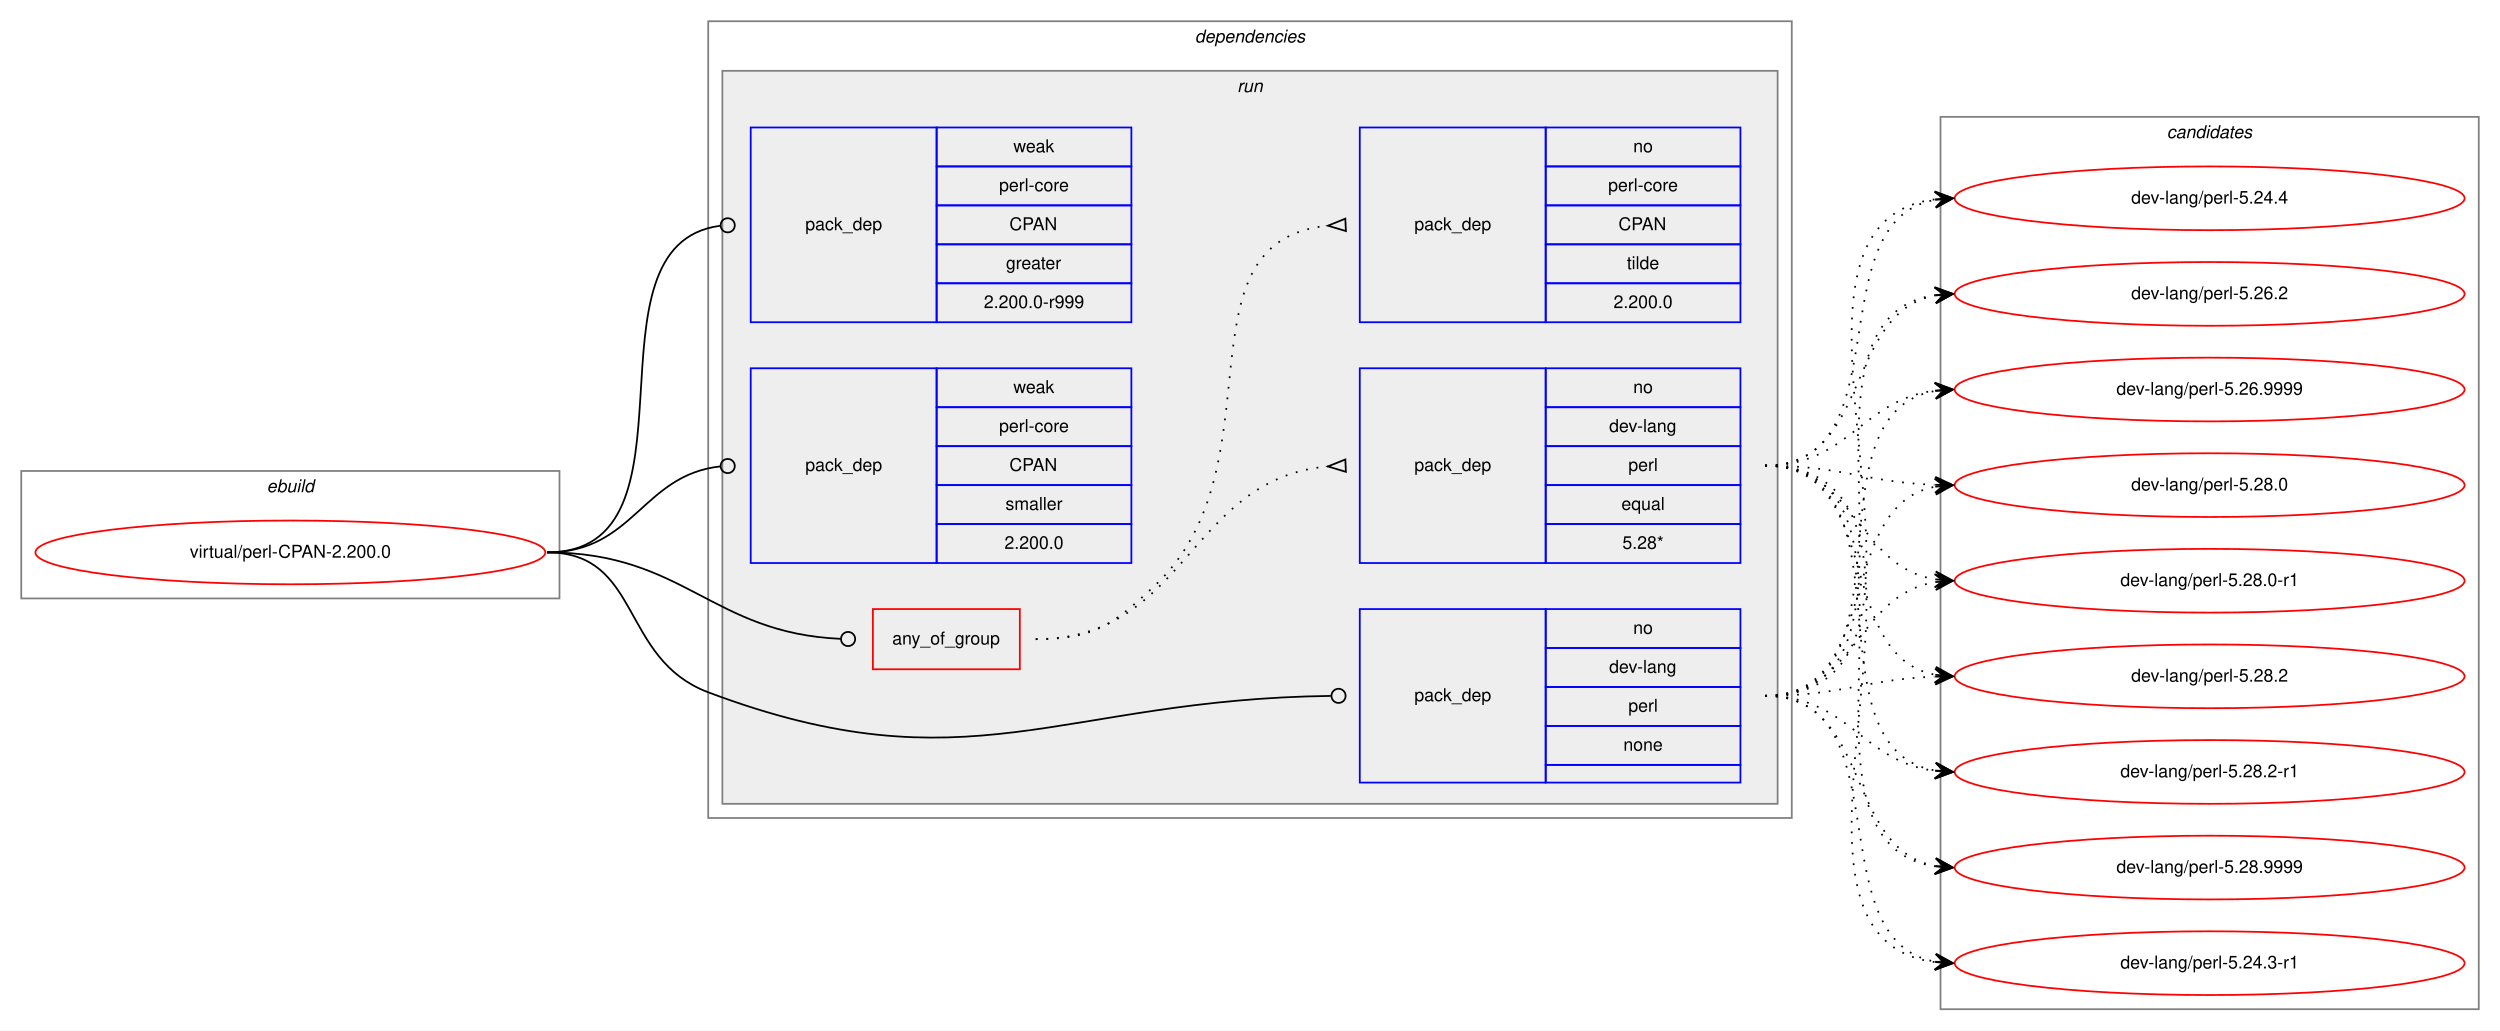
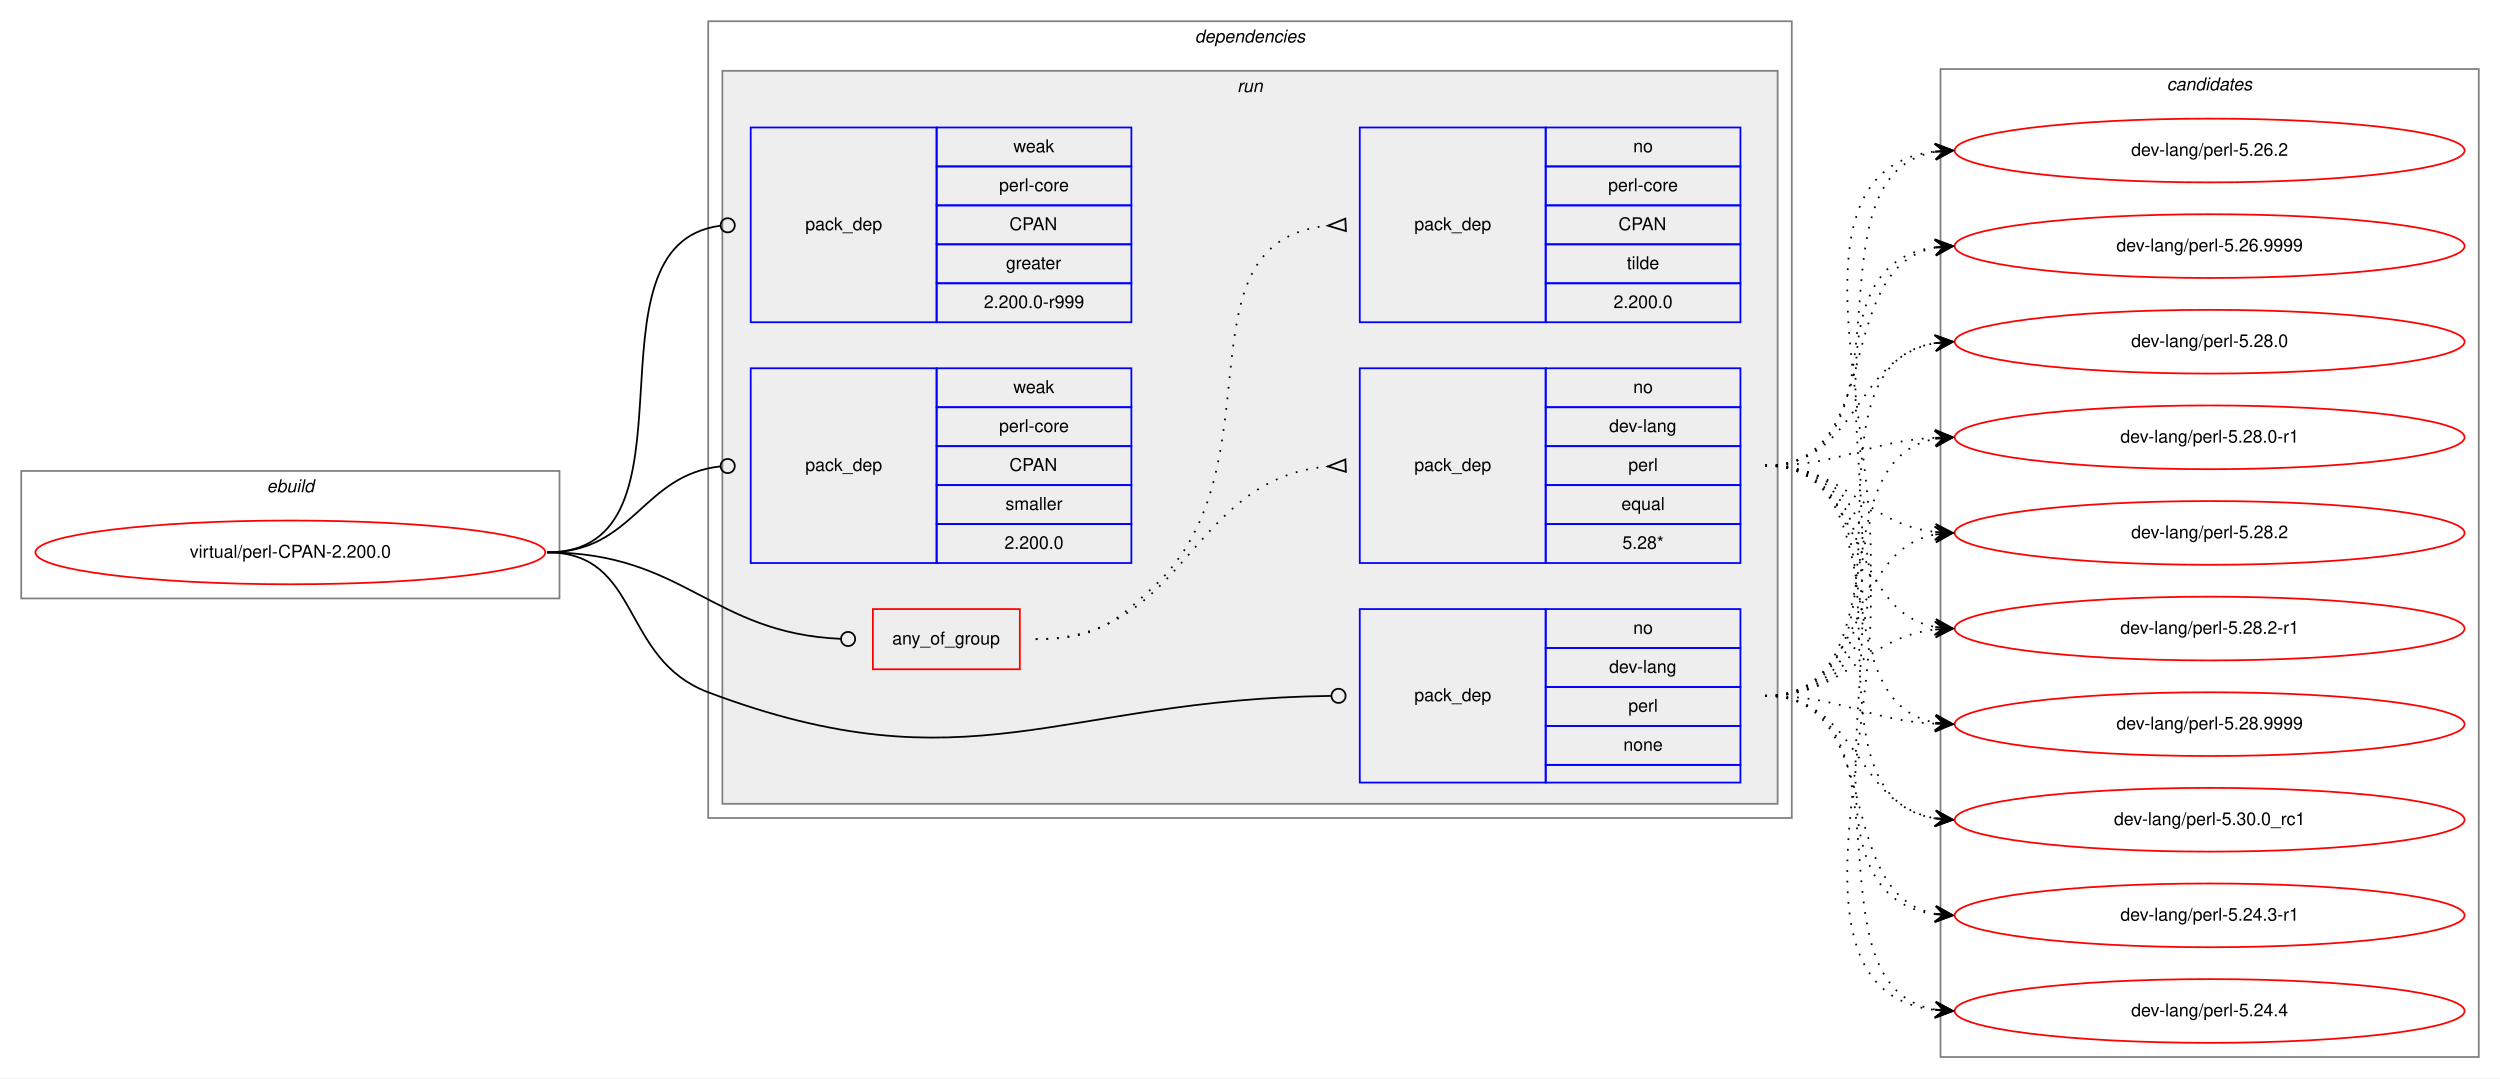
- <svg xmlns="http://www.w3.org/2000/svg" xmlns:xlink="http://www.w3.org/1999/xlink" width="1412pt" height="582pt" viewBox="0.00 0.00 1412.00 582.00">
-   <g id="graph0" class="graph" transform="scale(1 1) rotate(0) translate(4 578)">
-     <polygon fill="white" stroke="transparent" points="-4,4 -4,-578 1408,-578 1408,4 -4,4" />
+ <svg xmlns="http://www.w3.org/2000/svg" xmlns:xlink="http://www.w3.org/1999/xlink" width="1412pt" height="609pt" viewBox="0.00 0.00 1412.00 609.00">
+   <g id="graph0" class="graph" transform="scale(1 1) rotate(0) translate(4 605)">
+     <polygon fill="white" stroke="transparent" points="-4,4 -4,-605 1408,-605 1408,4 -4,4" />
    <g id="clust1" class="cluster">
-       <polygon fill="none" stroke="gray" points="8,-240 8,-312 312,-312 312,-240 8,-240" />
-       <text text-anchor="start" x="146.66" y="-300" font-family="Helvetica,sans-Serif" font-style="italic" font-size="10.00">ebuild</text>
+       <polygon fill="none" stroke="gray" points="8,-267 8,-339 312,-339 312,-267 8,-267" />
+       <text text-anchor="start" x="146.66" y="-327" font-family="Helvetica,sans-Serif" font-style="italic" font-size="10.00">ebuild</text>
    </g>
    <g id="clust2" class="cluster">
-       <polygon fill="none" stroke="gray" points="396,-116 396,-566 1008,-566 1008,-116 396,-116" />
-       <text text-anchor="start" x="670.88" y="-554" font-family="Helvetica,sans-Serif" font-style="italic" font-size="10.00">dependencies</text>
+       <polygon fill="none" stroke="gray" points="396,-143 396,-593 1008,-593 1008,-143 396,-143" />
+       <text text-anchor="start" x="670.88" y="-581" font-family="Helvetica,sans-Serif" font-style="italic" font-size="10.00">dependencies</text>
    </g>
    <g id="clust5" class="cluster">
-       <polygon fill="#eeeeee" stroke="gray" points="404,-124 404,-538 1000,-538 1000,-124 404,-124" />
-       <text text-anchor="start" x="694.78" y="-526" font-family="Helvetica,sans-Serif" font-style="italic" font-size="10.00">run</text>
+       <polygon fill="#eeeeee" stroke="gray" points="404,-151 404,-565 1000,-565 1000,-151 404,-151" />
+       <text text-anchor="start" x="694.78" y="-553" font-family="Helvetica,sans-Serif" font-style="italic" font-size="10.00">run</text>
    </g>
    <g id="clust12" class="cluster">
-       <polygon fill="none" stroke="gray" points="1092,-8 1092,-512 1396,-512 1396,-8 1092,-8" />
-       <text text-anchor="start" x="1219.82" y="-500" font-family="Helvetica,sans-Serif" font-style="italic" font-size="10.00">candidates</text>
+       <polygon fill="none" stroke="gray" points="1092,-8 1092,-566 1396,-566 1396,-8 1092,-8" />
+       <text text-anchor="start" x="1219.82" y="-554" font-family="Helvetica,sans-Serif" font-style="italic" font-size="10.00">candidates</text>
    </g>
    <g id="node1" class="node">
      <g id="a_node1">
        <a xlink:href="../virtual/perl-CPAN-2.200.0.svg" xlink:title="virtual/perl-CPAN-2.200.0">
-           <ellipse fill="none" stroke="red" cx="160" cy="-266" rx="144" ry="18" />
-           <text text-anchor="middle" x="160" y="-263" font-family="Helvetica,sans-Serif" font-size="10.00">virtual/perl-CPAN-2.200.0</text>
+           <ellipse fill="none" stroke="red" cx="160" cy="-293" rx="144" ry="18" />
+           <text text-anchor="middle" x="160" y="-290" font-family="Helvetica,sans-Serif" font-size="10.00">virtual/perl-CPAN-2.200.0</text>
        </a>
      </g>
    </g>
    <g id="node2" class="node">
-       <polygon fill="none" stroke="red" points="489,-200 489,-234 572,-234 572,-200 489,-200" />
-       <text text-anchor="start" x="499.93" y="-214" font-family="Helvetica,sans-Serif" font-size="10.00">any_of_group</text>
+       <polygon fill="none" stroke="red" points="489,-227 489,-261 572,-261 572,-227 489,-227" />
+       <text text-anchor="start" x="499.93" y="-241" font-family="Helvetica,sans-Serif" font-size="10.00">any_of_group</text>
    </g>
    <g id="edge3" class="edge">
-       <path fill="none" stroke="black" d="M305,-266C382.52,-266 397.64,-220.38 470.77,-217.18" />
-       <ellipse fill="none" stroke="black" cx="475" cy="-217.09" rx="4" ry="4" />
+       <path fill="none" stroke="black" d="M305,-293C382.52,-293 397.64,-247.38 470.77,-244.18" />
+       <ellipse fill="none" stroke="black" cx="475" cy="-244.09" rx="4" ry="4" />
    </g>
    <g id="node5" class="node">
-       <polygon fill="none" stroke="blue" points="764,-136 764,-234 869,-234 869,-136 764,-136" />
-       <text text-anchor="start" x="794.82" y="-182" font-family="Helvetica,sans-Serif" font-size="10.00">pack_dep</text>
-       <polygon fill="none" stroke="blue" points="869,-212 869,-234 979,-234 979,-212 869,-212" />
-       <text text-anchor="start" x="918.44" y="-220" font-family="Helvetica,sans-Serif" font-size="10.00">no</text>
-       <polygon fill="none" stroke="blue" points="869,-190 869,-212 979,-212 979,-190 869,-190" />
-       <text text-anchor="start" x="904.83" y="-198" font-family="Helvetica,sans-Serif" font-size="10.00">dev-lang</text>
-       <polygon fill="none" stroke="blue" points="869,-168 869,-190 979,-190 979,-168 869,-168" />
-       <text text-anchor="start" x="915.67" y="-176" font-family="Helvetica,sans-Serif" font-size="10.00">perl</text>
-       <polygon fill="none" stroke="blue" points="869,-146 869,-168 979,-168 979,-146 869,-146" />
-       <text text-anchor="start" x="912.88" y="-154" font-family="Helvetica,sans-Serif" font-size="10.00">none</text>
-       <polygon fill="none" stroke="blue" points="869,-136 869,-146 979,-146 979,-136 869,-136" />
+       <polygon fill="none" stroke="blue" points="764,-163 764,-261 869,-261 869,-163 764,-163" />
+       <text text-anchor="start" x="794.82" y="-209" font-family="Helvetica,sans-Serif" font-size="10.00">pack_dep</text>
+       <polygon fill="none" stroke="blue" points="869,-239 869,-261 979,-261 979,-239 869,-239" />
+       <text text-anchor="start" x="918.44" y="-247" font-family="Helvetica,sans-Serif" font-size="10.00">no</text>
+       <polygon fill="none" stroke="blue" points="869,-217 869,-239 979,-239 979,-217 869,-217" />
+       <text text-anchor="start" x="904.83" y="-225" font-family="Helvetica,sans-Serif" font-size="10.00">dev-lang</text>
+       <polygon fill="none" stroke="blue" points="869,-195 869,-217 979,-217 979,-195 869,-195" />
+       <text text-anchor="start" x="915.67" y="-203" font-family="Helvetica,sans-Serif" font-size="10.00">perl</text>
+       <polygon fill="none" stroke="blue" points="869,-173 869,-195 979,-195 979,-173 869,-173" />
+       <text text-anchor="start" x="912.88" y="-181" font-family="Helvetica,sans-Serif" font-size="10.00">none</text>
+       <polygon fill="none" stroke="blue" points="869,-163 869,-173 979,-173 979,-163 869,-163" />
    </g>
    <g id="edge4" class="edge">
-       <path fill="none" stroke="black" d="M305,-266C358.56,-266 345.88,-205.88 396,-187 543.1,-131.59 594.2,-183.12 747.66,-184.95" />
-       <ellipse fill="none" stroke="black" cx="752" cy="-184.98" rx="4" ry="4" />
+       <path fill="none" stroke="black" d="M305,-293C358.56,-293 345.88,-232.88 396,-214 543.1,-158.59 594.2,-210.12 747.66,-211.95" />
+       <ellipse fill="none" stroke="black" cx="752" cy="-211.98" rx="4" ry="4" />
    </g>
    <g id="node6" class="node">
-       <polygon fill="none" stroke="blue" points="420,-396 420,-506 525,-506 525,-396 420,-396" />
-       <text text-anchor="start" x="450.82" y="-448" font-family="Helvetica,sans-Serif" font-size="10.00">pack_dep</text>
-       <polygon fill="none" stroke="blue" points="525,-484 525,-506 635,-506 635,-484 525,-484" />
-       <text text-anchor="start" x="568.33" y="-492" font-family="Helvetica,sans-Serif" font-size="10.00">weak</text>
-       <polygon fill="none" stroke="blue" points="525,-462 525,-484 635,-484 635,-462 525,-462" />
-       <text text-anchor="start" x="560.28" y="-470" font-family="Helvetica,sans-Serif" font-size="10.00">perl-core</text>
-       <polygon fill="none" stroke="blue" points="525,-440 525,-462 635,-462 635,-440 525,-440" />
-       <text text-anchor="start" x="566.11" y="-448" font-family="Helvetica,sans-Serif" font-size="10.00">CPAN</text>
-       <polygon fill="none" stroke="blue" points="525,-418 525,-440 635,-440 635,-418 525,-418" />
-       <text text-anchor="start" x="564.16" y="-426" font-family="Helvetica,sans-Serif" font-size="10.00">greater</text>
-       <polygon fill="none" stroke="blue" points="525,-396 525,-418 635,-418 635,-396 525,-396" />
-       <text text-anchor="start" x="551.66" y="-404" font-family="Helvetica,sans-Serif" font-size="10.00">2.200.0-r999</text>
+       <polygon fill="none" stroke="blue" points="420,-423 420,-533 525,-533 525,-423 420,-423" />
+       <text text-anchor="start" x="450.82" y="-475" font-family="Helvetica,sans-Serif" font-size="10.00">pack_dep</text>
+       <polygon fill="none" stroke="blue" points="525,-511 525,-533 635,-533 635,-511 525,-511" />
+       <text text-anchor="start" x="568.33" y="-519" font-family="Helvetica,sans-Serif" font-size="10.00">weak</text>
+       <polygon fill="none" stroke="blue" points="525,-489 525,-511 635,-511 635,-489 525,-489" />
+       <text text-anchor="start" x="560.28" y="-497" font-family="Helvetica,sans-Serif" font-size="10.00">perl-core</text>
+       <polygon fill="none" stroke="blue" points="525,-467 525,-489 635,-489 635,-467 525,-467" />
+       <text text-anchor="start" x="566.11" y="-475" font-family="Helvetica,sans-Serif" font-size="10.00">CPAN</text>
+       <polygon fill="none" stroke="blue" points="525,-445 525,-467 635,-467 635,-445 525,-445" />
+       <text text-anchor="start" x="564.16" y="-453" font-family="Helvetica,sans-Serif" font-size="10.00">greater</text>
+       <polygon fill="none" stroke="blue" points="525,-423 525,-445 635,-445 635,-423 525,-423" />
+       <text text-anchor="start" x="551.66" y="-431" font-family="Helvetica,sans-Serif" font-size="10.00">2.200.0-r999</text>
    </g>
    <g id="edge5" class="edge">
-       <path fill="none" stroke="black" d="M305,-266C396.8,-266 321.28,-439.62 402.63,-450.47" />
-       <ellipse fill="none" stroke="black" cx="407.01" cy="-450.75" rx="4" ry="4" />
+       <path fill="none" stroke="black" d="M305,-293C396.8,-293 321.28,-466.62 402.63,-477.47" />
+       <ellipse fill="none" stroke="black" cx="407.01" cy="-477.75" rx="4" ry="4" />
    </g>
    <g id="node7" class="node">
-       <polygon fill="none" stroke="blue" points="420,-260 420,-370 525,-370 525,-260 420,-260" />
-       <text text-anchor="start" x="450.82" y="-312" font-family="Helvetica,sans-Serif" font-size="10.00">pack_dep</text>
-       <polygon fill="none" stroke="blue" points="525,-348 525,-370 635,-370 635,-348 525,-348" />
-       <text text-anchor="start" x="568.33" y="-356" font-family="Helvetica,sans-Serif" font-size="10.00">weak</text>
-       <polygon fill="none" stroke="blue" points="525,-326 525,-348 635,-348 635,-326 525,-326" />
-       <text text-anchor="start" x="560.28" y="-334" font-family="Helvetica,sans-Serif" font-size="10.00">perl-core</text>
-       <polygon fill="none" stroke="blue" points="525,-304 525,-326 635,-326 635,-304 525,-304" />
-       <text text-anchor="start" x="566.11" y="-312" font-family="Helvetica,sans-Serif" font-size="10.00">CPAN</text>
-       <polygon fill="none" stroke="blue" points="525,-282 525,-304 635,-304 635,-282 525,-282" />
-       <text text-anchor="start" x="563.89" y="-290" font-family="Helvetica,sans-Serif" font-size="10.00">smaller</text>
-       <polygon fill="none" stroke="blue" points="525,-260 525,-282 635,-282 635,-260 525,-260" />
-       <text text-anchor="start" x="563.32" y="-268" font-family="Helvetica,sans-Serif" font-size="10.00">2.200.0</text>
+       <polygon fill="none" stroke="blue" points="420,-287 420,-397 525,-397 525,-287 420,-287" />
+       <text text-anchor="start" x="450.82" y="-339" font-family="Helvetica,sans-Serif" font-size="10.00">pack_dep</text>
+       <polygon fill="none" stroke="blue" points="525,-375 525,-397 635,-397 635,-375 525,-375" />
+       <text text-anchor="start" x="568.33" y="-383" font-family="Helvetica,sans-Serif" font-size="10.00">weak</text>
+       <polygon fill="none" stroke="blue" points="525,-353 525,-375 635,-375 635,-353 525,-353" />
+       <text text-anchor="start" x="560.28" y="-361" font-family="Helvetica,sans-Serif" font-size="10.00">perl-core</text>
+       <polygon fill="none" stroke="blue" points="525,-331 525,-353 635,-353 635,-331 525,-331" />
+       <text text-anchor="start" x="566.11" y="-339" font-family="Helvetica,sans-Serif" font-size="10.00">CPAN</text>
+       <polygon fill="none" stroke="blue" points="525,-309 525,-331 635,-331 635,-309 525,-309" />
+       <text text-anchor="start" x="563.89" y="-317" font-family="Helvetica,sans-Serif" font-size="10.00">smaller</text>
+       <polygon fill="none" stroke="blue" points="525,-287 525,-309 635,-309 635,-287 525,-287" />
+       <text text-anchor="start" x="563.32" y="-295" font-family="Helvetica,sans-Serif" font-size="10.00">2.200.0</text>
    </g>
    <g id="edge6" class="edge">
-       <path fill="none" stroke="black" d="M305,-266C354.06,-266 358.71,-309.79 402.91,-314.58" />
-       <ellipse fill="none" stroke="black" cx="407.01" cy="-314.79" rx="4" ry="4" />
+       <path fill="none" stroke="black" d="M305,-293C354.06,-293 358.71,-336.79 402.91,-341.58" />
+       <ellipse fill="none" stroke="black" cx="407.01" cy="-341.79" rx="4" ry="4" />
    </g>
    <g id="node3" class="node">
-       <polygon fill="none" stroke="blue" points="764,-260 764,-370 869,-370 869,-260 764,-260" />
-       <text text-anchor="start" x="794.82" y="-312" font-family="Helvetica,sans-Serif" font-size="10.00">pack_dep</text>
-       <polygon fill="none" stroke="blue" points="869,-348 869,-370 979,-370 979,-348 869,-348" />
-       <text text-anchor="start" x="918.44" y="-356" font-family="Helvetica,sans-Serif" font-size="10.00">no</text>
-       <polygon fill="none" stroke="blue" points="869,-326 869,-348 979,-348 979,-326 869,-326" />
-       <text text-anchor="start" x="904.83" y="-334" font-family="Helvetica,sans-Serif" font-size="10.00">dev-lang</text>
-       <polygon fill="none" stroke="blue" points="869,-304 869,-326 979,-326 979,-304 869,-304" />
-       <text text-anchor="start" x="915.67" y="-312" font-family="Helvetica,sans-Serif" font-size="10.00">perl</text>
-       <polygon fill="none" stroke="blue" points="869,-282 869,-304 979,-304 979,-282 869,-282" />
-       <text text-anchor="start" x="911.77" y="-290" font-family="Helvetica,sans-Serif" font-size="10.00">equal</text>
-       <polygon fill="none" stroke="blue" points="869,-260 869,-282 979,-282 979,-260 869,-260" />
-       <text text-anchor="start" x="912.33" y="-268" font-family="Helvetica,sans-Serif" font-size="10.00">5.28*</text>
+       <polygon fill="none" stroke="blue" points="764,-287 764,-397 869,-397 869,-287 764,-287" />
+       <text text-anchor="start" x="794.82" y="-339" font-family="Helvetica,sans-Serif" font-size="10.00">pack_dep</text>
+       <polygon fill="none" stroke="blue" points="869,-375 869,-397 979,-397 979,-375 869,-375" />
+       <text text-anchor="start" x="918.44" y="-383" font-family="Helvetica,sans-Serif" font-size="10.00">no</text>
+       <polygon fill="none" stroke="blue" points="869,-353 869,-375 979,-375 979,-353 869,-353" />
+       <text text-anchor="start" x="904.83" y="-361" font-family="Helvetica,sans-Serif" font-size="10.00">dev-lang</text>
+       <polygon fill="none" stroke="blue" points="869,-331 869,-353 979,-353 979,-331 869,-331" />
+       <text text-anchor="start" x="915.67" y="-339" font-family="Helvetica,sans-Serif" font-size="10.00">perl</text>
+       <polygon fill="none" stroke="blue" points="869,-309 869,-331 979,-331 979,-309 869,-309" />
+       <text text-anchor="start" x="911.77" y="-317" font-family="Helvetica,sans-Serif" font-size="10.00">equal</text>
+       <polygon fill="none" stroke="blue" points="869,-287 869,-309 979,-309 979,-287 869,-287" />
+       <text text-anchor="start" x="912.33" y="-295" font-family="Helvetica,sans-Serif" font-size="10.00">5.28*</text>
    </g>
    <g id="edge1" class="edge">
-       <path fill="none" stroke="black" stroke-dasharray="1,5" d="M581,-217C666.66,-217 666.97,-307.49 745.97,-314.56" />
-       <polygon fill="none" stroke="black" points="755.85,-318.5 746.01,-314.56 756.15,-311.5 755.85,-318.5" />
+       <path fill="none" stroke="black" stroke-dasharray="1,5" d="M581,-244C666.66,-244 666.97,-334.49 745.97,-341.56" />
+       <polygon fill="none" stroke="black" points="755.85,-345.5 746.01,-341.56 756.15,-338.5 755.85,-345.5" />
    </g>
    <g id="node4" class="node">
-       <polygon fill="none" stroke="blue" points="764,-396 764,-506 869,-506 869,-396 764,-396" />
-       <text text-anchor="start" x="794.82" y="-448" font-family="Helvetica,sans-Serif" font-size="10.00">pack_dep</text>
-       <polygon fill="none" stroke="blue" points="869,-484 869,-506 979,-506 979,-484 869,-484" />
-       <text text-anchor="start" x="918.44" y="-492" font-family="Helvetica,sans-Serif" font-size="10.00">no</text>
-       <polygon fill="none" stroke="blue" points="869,-462 869,-484 979,-484 979,-462 869,-462" />
-       <text text-anchor="start" x="904.28" y="-470" font-family="Helvetica,sans-Serif" font-size="10.00">perl-core</text>
-       <polygon fill="none" stroke="blue" points="869,-440 869,-462 979,-462 979,-440 869,-440" />
-       <text text-anchor="start" x="910.11" y="-448" font-family="Helvetica,sans-Serif" font-size="10.00">CPAN</text>
-       <polygon fill="none" stroke="blue" points="869,-418 869,-440 979,-440 979,-418 869,-418" />
-       <text text-anchor="start" x="914.83" y="-426" font-family="Helvetica,sans-Serif" font-size="10.00">tilde</text>
-       <polygon fill="none" stroke="blue" points="869,-396 869,-418 979,-418 979,-396 869,-396" />
-       <text text-anchor="start" x="907.32" y="-404" font-family="Helvetica,sans-Serif" font-size="10.00">2.200.0</text>
+       <polygon fill="none" stroke="blue" points="764,-423 764,-533 869,-533 869,-423 764,-423" />
+       <text text-anchor="start" x="794.82" y="-475" font-family="Helvetica,sans-Serif" font-size="10.00">pack_dep</text>
+       <polygon fill="none" stroke="blue" points="869,-511 869,-533 979,-533 979,-511 869,-511" />
+       <text text-anchor="start" x="918.44" y="-519" font-family="Helvetica,sans-Serif" font-size="10.00">no</text>
+       <polygon fill="none" stroke="blue" points="869,-489 869,-511 979,-511 979,-489 869,-489" />
+       <text text-anchor="start" x="904.28" y="-497" font-family="Helvetica,sans-Serif" font-size="10.00">perl-core</text>
+       <polygon fill="none" stroke="blue" points="869,-467 869,-489 979,-489 979,-467 869,-467" />
+       <text text-anchor="start" x="910.11" y="-475" font-family="Helvetica,sans-Serif" font-size="10.00">CPAN</text>
+       <polygon fill="none" stroke="blue" points="869,-445 869,-467 979,-467 979,-445 869,-445" />
+       <text text-anchor="start" x="914.83" y="-453" font-family="Helvetica,sans-Serif" font-size="10.00">tilde</text>
+       <polygon fill="none" stroke="blue" points="869,-423 869,-445 979,-445 979,-423 869,-423" />
+       <text text-anchor="start" x="907.32" y="-431" font-family="Helvetica,sans-Serif" font-size="10.00">2.200.0</text>
    </g>
    <g id="edge2" class="edge">
-       <path fill="none" stroke="black" stroke-dasharray="1,5" d="M581,-217C613.63,-217 624.18,-224.7 648,-247 720.26,-314.65 658.12,-441.66 745.8,-450.51" />
-       <polygon fill="none" stroke="black" points="755.83,-454.5 746.01,-450.52 756.17,-447.5 755.83,-454.5" />
+       <path fill="none" stroke="black" stroke-dasharray="1,5" d="M581,-244C613.63,-244 624.18,-251.7 648,-274 720.26,-341.65 658.12,-468.66 745.8,-477.51" />
+       <polygon fill="none" stroke="black" points="755.83,-481.5 746.01,-477.52 756.17,-474.5 755.83,-481.5" />
    </g>
    <g id="node8" class="node">
      <g id="a_node8">
        <a xlink:href="../dev-lang/perl-5.24.3-r1.svg" xlink:title="dev-lang/perl-5.24.3-r1">
-           <ellipse fill="none" stroke="red" cx="1244" cy="-34" rx="144" ry="18" />
-           <text text-anchor="middle" x="1244" y="-31" font-family="Helvetica,sans-Serif" font-size="10.00">dev-lang/perl-5.24.3-r1</text>
+           <ellipse fill="none" stroke="red" cx="1244" cy="-88" rx="144" ry="18" />
+           <text text-anchor="middle" x="1244" y="-85" font-family="Helvetica,sans-Serif" font-size="10.00">dev-lang/perl-5.24.3-r1</text>
        </a>
      </g>
    </g>
    <g id="edge7" class="edge">
-       <path fill="none" stroke="black" stroke-dasharray="1,5" d="M993,-315C1122.83,-315 974.1,-49.16 1088.7,-34.62" />
-       <polygon fill="black" stroke="black" points="1099,-34 1089.29,-39.09 1094.01,-34.3 1089.02,-34.6 1089.02,-34.6 1089.02,-34.6 1094.01,-34.3 1088.75,-30.11 1099,-34 1099,-34" />
+       <path fill="none" stroke="black" stroke-dasharray="1,5" d="M993,-342C1111.74,-342 984.58,-102.66 1088.91,-88.64" />
+       <polygon fill="black" stroke="black" points="1099,-88 1089.31,-93.13 1094.01,-88.32 1089.02,-88.63 1089.02,-88.63 1089.02,-88.63 1094.01,-88.32 1088.73,-84.14 1099,-88 1099,-88" />
    </g>
    <g id="node9" class="node">
      <g id="a_node9">
        <a xlink:href="../dev-lang/perl-5.24.4.svg" xlink:title="dev-lang/perl-5.24.4">
-           <ellipse fill="none" stroke="red" cx="1244" cy="-466" rx="144" ry="18" />
-           <text text-anchor="middle" x="1244" y="-463" font-family="Helvetica,sans-Serif" font-size="10.00">dev-lang/perl-5.24.4</text>
+           <ellipse fill="none" stroke="red" cx="1244" cy="-34" rx="144" ry="18" />
+           <text text-anchor="middle" x="1244" y="-31" font-family="Helvetica,sans-Serif" font-size="10.00">dev-lang/perl-5.24.4</text>
        </a>
      </g>
    </g>
    <g id="edge8" class="edge">
-       <path fill="none" stroke="black" stroke-dasharray="1,5" d="M993,-315C1071.31,-315 1021.93,-452.74 1088.77,-465.11" />
-       <polygon fill="black" stroke="black" points="1099,-466 1088.65,-469.62 1094.02,-465.57 1089.04,-465.14 1089.04,-465.14 1089.04,-465.14 1094.02,-465.57 1089.43,-460.65 1099,-466 1099,-466" />
+       <path fill="none" stroke="black" stroke-dasharray="1,5" d="M993,-342C1134.23,-342 963,-48.86 1088.97,-34.54" />
+       <polygon fill="black" stroke="black" points="1099,-34 1089.26,-39.03 1094.01,-34.27 1089.01,-34.54 1089.01,-34.54 1089.01,-34.54 1094.01,-34.27 1088.77,-30.05 1099,-34 1099,-34" />
    </g>
    <g id="node10" class="node">
      <g id="a_node10">
        <a xlink:href="../dev-lang/perl-5.26.2.svg" xlink:title="dev-lang/perl-5.26.2">
-           <ellipse fill="none" stroke="red" cx="1244" cy="-412" rx="144" ry="18" />
-           <text text-anchor="middle" x="1244" y="-409" font-family="Helvetica,sans-Serif" font-size="10.00">dev-lang/perl-5.26.2</text>
+           <ellipse fill="none" stroke="red" cx="1244" cy="-520" rx="144" ry="18" />
+           <text text-anchor="middle" x="1244" y="-517" font-family="Helvetica,sans-Serif" font-size="10.00">dev-lang/perl-5.26.2</text>
        </a>
      </g>
    </g>
    <g id="edge9" class="edge">
-       <path fill="none" stroke="black" stroke-dasharray="1,5" d="M993,-315C1053.24,-315 1037.33,-401.32 1088.94,-411.1" />
-       <polygon fill="black" stroke="black" points="1099,-412 1088.64,-415.59 1094.02,-411.56 1089.04,-411.11 1089.04,-411.11 1089.04,-411.11 1094.02,-411.56 1089.44,-406.63 1099,-412 1099,-412" />
+       <path fill="none" stroke="black" stroke-dasharray="1,5" d="M993,-342C1081.48,-342 1012.77,-506.37 1088.97,-519.21" />
+       <polygon fill="black" stroke="black" points="1099,-520 1088.68,-523.7 1094.02,-519.61 1089.03,-519.21 1089.03,-519.21 1089.03,-519.21 1094.02,-519.61 1089.39,-514.73 1099,-520 1099,-520" />
    </g>
    <g id="node11" class="node">
      <g id="a_node11">
        <a xlink:href="../dev-lang/perl-5.26.9999.svg" xlink:title="dev-lang/perl-5.26.9999">
-           <ellipse fill="none" stroke="red" cx="1244" cy="-358" rx="144" ry="18" />
-           <text text-anchor="middle" x="1244" y="-355" font-family="Helvetica,sans-Serif" font-size="10.00">dev-lang/perl-5.26.9999</text>
+           <ellipse fill="none" stroke="red" cx="1244" cy="-466" rx="144" ry="18" />
+           <text text-anchor="middle" x="1244" y="-463" font-family="Helvetica,sans-Serif" font-size="10.00">dev-lang/perl-5.26.9999</text>
        </a>
      </g>
    </g>
    <g id="edge10" class="edge">
-       <path fill="none" stroke="black" stroke-dasharray="1,5" d="M993,-315C1040.27,-315 1047.32,-352.17 1088.93,-357.39" />
-       <polygon fill="black" stroke="black" points="1099,-358 1088.75,-361.89 1094.01,-357.7 1089.02,-357.4 1089.02,-357.4 1089.02,-357.4 1094.01,-357.7 1089.29,-352.91 1099,-358 1099,-358" />
+       <path fill="none" stroke="black" stroke-dasharray="1,5" d="M993,-342C1061.82,-342 1030.17,-453.73 1088.79,-465.07" />
+       <polygon fill="black" stroke="black" points="1099,-466 1088.63,-469.58 1094.02,-465.55 1089.04,-465.1 1089.04,-465.1 1089.04,-465.1 1094.02,-465.55 1089.45,-460.61 1099,-466 1099,-466" />
    </g>
    <g id="node12" class="node">
      <g id="a_node12">
        <a xlink:href="../dev-lang/perl-5.28.0.svg" xlink:title="dev-lang/perl-5.28.0">
-           <ellipse fill="none" stroke="red" cx="1244" cy="-304" rx="144" ry="18" />
-           <text text-anchor="middle" x="1244" y="-301" font-family="Helvetica,sans-Serif" font-size="10.00">dev-lang/perl-5.28.0</text>
+           <ellipse fill="none" stroke="red" cx="1244" cy="-412" rx="144" ry="18" />
+           <text text-anchor="middle" x="1244" y="-409" font-family="Helvetica,sans-Serif" font-size="10.00">dev-lang/perl-5.28.0</text>
        </a>
      </g>
    </g>
    <g id="edge11" class="edge">
-       <path fill="none" stroke="black" stroke-dasharray="1,5" d="M993,-315C1036.66,-315 1049.65,-305.65 1088.53,-304.19" />
-       <polygon fill="black" stroke="black" points="1099,-304 1089.08,-308.68 1094,-304.09 1089,-304.18 1089,-304.18 1089,-304.18 1094,-304.09 1088.92,-299.68 1099,-304 1099,-304" />
+       <path fill="none" stroke="black" stroke-dasharray="1,5" d="M993,-342C1045.82,-342 1043.17,-403.27 1088.84,-411.17" />
+       <polygon fill="black" stroke="black" points="1099,-412 1088.67,-415.67 1094.02,-411.59 1089.03,-411.18 1089.03,-411.18 1089.03,-411.18 1094.02,-411.59 1089.4,-406.7 1099,-412 1099,-412" />
    </g>
    <g id="node13" class="node">
      <g id="a_node13">
        <a xlink:href="../dev-lang/perl-5.28.0-r1.svg" xlink:title="dev-lang/perl-5.28.0-r1">
-           <ellipse fill="none" stroke="red" cx="1244" cy="-250" rx="144" ry="18" />
-           <text text-anchor="middle" x="1244" y="-247" font-family="Helvetica,sans-Serif" font-size="10.00">dev-lang/perl-5.28.0-r1</text>
+           <ellipse fill="none" stroke="red" cx="1244" cy="-358" rx="144" ry="18" />
+           <text text-anchor="middle" x="1244" y="-355" font-family="Helvetica,sans-Serif" font-size="10.00">dev-lang/perl-5.28.0-r1</text>
        </a>
      </g>
    </g>
    <g id="edge12" class="edge">
-       <path fill="none" stroke="black" stroke-dasharray="1,5" d="M993,-315C1044.7,-315 1044.07,-258.11 1089.03,-250.78" />
-       <polygon fill="black" stroke="black" points="1099,-250 1089.38,-255.26 1094.02,-250.39 1089.03,-250.78 1089.03,-250.78 1089.03,-250.78 1094.02,-250.39 1088.68,-246.29 1099,-250 1099,-250" />
+       <path fill="none" stroke="black" stroke-dasharray="1,5" d="M993,-342C1037.11,-342 1049.56,-355.71 1088.97,-357.75" />
+       <polygon fill="black" stroke="black" points="1099,-358 1088.89,-362.25 1094,-357.87 1089,-357.75 1089,-357.75 1089,-357.75 1094,-357.87 1089.12,-353.25 1099,-358 1099,-358" />
    </g>
    <g id="node14" class="node">
      <g id="a_node14">
        <a xlink:href="../dev-lang/perl-5.28.2.svg" xlink:title="dev-lang/perl-5.28.2">
-           <ellipse fill="none" stroke="red" cx="1244" cy="-196" rx="144" ry="18" />
-           <text text-anchor="middle" x="1244" y="-193" font-family="Helvetica,sans-Serif" font-size="10.00">dev-lang/perl-5.28.2</text>
+           <ellipse fill="none" stroke="red" cx="1244" cy="-304" rx="144" ry="18" />
+           <text text-anchor="middle" x="1244" y="-301" font-family="Helvetica,sans-Serif" font-size="10.00">dev-lang/perl-5.28.2</text>
        </a>
      </g>
    </g>
    <g id="edge13" class="edge">
-       <path fill="none" stroke="black" stroke-dasharray="1,5" d="M993,-315C1060.23,-315 1031.52,-207.78 1089.01,-196.89" />
-       <polygon fill="black" stroke="black" points="1099,-196 1089.44,-201.37 1094.02,-196.44 1089.04,-196.89 1089.04,-196.89 1089.04,-196.89 1094.02,-196.44 1088.64,-192.4 1099,-196 1099,-196" />
+       <path fill="none" stroke="black" stroke-dasharray="1,5" d="M993,-342C1039.43,-342 1047.87,-309.29 1088.81,-304.57" />
+       <polygon fill="black" stroke="black" points="1099,-304 1089.27,-309.05 1094.01,-304.28 1089.02,-304.56 1089.02,-304.56 1089.02,-304.56 1094.01,-304.28 1088.77,-300.06 1099,-304 1099,-304" />
    </g>
    <g id="node15" class="node">
      <g id="a_node15">
        <a xlink:href="../dev-lang/perl-5.28.2-r1.svg" xlink:title="dev-lang/perl-5.28.2-r1">
-           <ellipse fill="none" stroke="red" cx="1244" cy="-142" rx="144" ry="18" />
-           <text text-anchor="middle" x="1244" y="-139" font-family="Helvetica,sans-Serif" font-size="10.00">dev-lang/perl-5.28.2-r1</text>
+           <ellipse fill="none" stroke="red" cx="1244" cy="-250" rx="144" ry="18" />
+           <text text-anchor="middle" x="1244" y="-247" font-family="Helvetica,sans-Serif" font-size="10.00">dev-lang/perl-5.28.2-r1</text>
        </a>
      </g>
    </g>
    <g id="edge14" class="edge">
-       <path fill="none" stroke="black" stroke-dasharray="1,5" d="M993,-315C1079.48,-315 1014.65,-155.9 1088.71,-142.85" />
-       <polygon fill="black" stroke="black" points="1099,-142 1089.4,-147.31 1094.02,-142.41 1089.03,-142.82 1089.03,-142.82 1089.03,-142.82 1094.02,-142.41 1088.66,-138.34 1099,-142 1099,-142" />
+       <path fill="none" stroke="black" stroke-dasharray="1,5" d="M993,-342C1051.73,-342 1038.54,-260.47 1088.84,-250.91" />
+       <polygon fill="black" stroke="black" points="1099,-250 1089.44,-255.37 1094.02,-250.45 1089.04,-250.89 1089.04,-250.89 1089.04,-250.89 1094.02,-250.45 1088.64,-246.41 1099,-250 1099,-250" />
    </g>
    <g id="node16" class="node">
      <g id="a_node16">
        <a xlink:href="../dev-lang/perl-5.28.9999.svg" xlink:title="dev-lang/perl-5.28.9999">
-           <ellipse fill="none" stroke="red" cx="1244" cy="-88" rx="144" ry="18" />
-           <text text-anchor="middle" x="1244" y="-85" font-family="Helvetica,sans-Serif" font-size="10.00">dev-lang/perl-5.28.9999</text>
+           <ellipse fill="none" stroke="red" cx="1244" cy="-196" rx="144" ry="18" />
+           <text text-anchor="middle" x="1244" y="-193" font-family="Helvetica,sans-Serif" font-size="10.00">dev-lang/perl-5.28.9999</text>
        </a>
      </g>
    </g>
    <g id="edge15" class="edge">
-       <path fill="none" stroke="black" stroke-dasharray="1,5" d="M993,-315C1100.76,-315 994.94,-102.4 1088.93,-88.69" />
-       <polygon fill="black" stroke="black" points="1099,-88 1089.33,-93.18 1094.01,-88.34 1089.02,-88.69 1089.02,-88.69 1089.02,-88.69 1094.01,-88.34 1088.71,-84.2 1099,-88 1099,-88" />
+       <path fill="none" stroke="black" stroke-dasharray="1,5" d="M993,-342C1069.59,-342 1023.43,-208.82 1088.98,-196.86" />
+       <polygon fill="black" stroke="black" points="1099,-196 1089.42,-201.34 1094.02,-196.43 1089.04,-196.85 1089.04,-196.85 1089.04,-196.85 1094.02,-196.43 1088.65,-192.37 1099,-196 1099,-196" />
+     </g>
+     <g id="node17" class="node">
+       <g id="a_node17">
+         <a xlink:href="../dev-lang/perl-5.30.0_rc1.svg" xlink:title="dev-lang/perl-5.30.0_rc1">
+           <ellipse fill="none" stroke="red" cx="1244" cy="-142" rx="144" ry="18" />
+           <text text-anchor="middle" x="1244" y="-139" font-family="Helvetica,sans-Serif" font-size="10.00">dev-lang/perl-5.30.0_rc1</text>
+         </a>
+       </g>
    </g>
    <g id="edge16" class="edge">
-       <path fill="none" stroke="black" stroke-dasharray="1,5" d="M993,-185C1071.31,-185 1021.93,-47.26 1088.77,-34.89" />
-       <polygon fill="black" stroke="black" points="1099,-34 1089.43,-39.35 1094.02,-34.43 1089.04,-34.86 1089.04,-34.86 1089.04,-34.86 1094.02,-34.43 1088.65,-30.38 1099,-34 1099,-34" />
+       <path fill="none" stroke="black" stroke-dasharray="1,5" d="M993,-342C1089.97,-342 1005.02,-156.19 1088.84,-142.76" />
+       <polygon fill="black" stroke="black" points="1099,-142 1089.37,-147.24 1094.01,-142.38 1089.03,-142.75 1089.03,-142.75 1089.03,-142.75 1094.01,-142.38 1088.69,-138.26 1099,-142 1099,-142" />
    </g>
    <g id="edge17" class="edge">
-       <path fill="none" stroke="black" stroke-dasharray="1,5" d="M993,-185C1122.83,-185 974.1,-450.84 1088.7,-465.38" />
-       <polygon fill="black" stroke="black" points="1099,-466 1088.75,-469.89 1094.01,-465.7 1089.02,-465.4 1089.02,-465.4 1089.02,-465.4 1094.01,-465.7 1089.29,-460.91 1099,-466 1099,-466" />
+       <path fill="none" stroke="black" stroke-dasharray="1,5" d="M993,-212C1061.82,-212 1030.17,-100.27 1088.79,-88.93" />
+       <polygon fill="black" stroke="black" points="1099,-88 1089.45,-93.39 1094.02,-88.45 1089.04,-88.9 1089.04,-88.9 1089.04,-88.9 1094.02,-88.45 1088.63,-84.42 1099,-88 1099,-88" />
    </g>
    <g id="edge18" class="edge">
-       <path fill="none" stroke="black" stroke-dasharray="1,5" d="M993,-185C1100.76,-185 994.94,-397.6 1088.93,-411.31" />
-       <polygon fill="black" stroke="black" points="1099,-412 1088.71,-415.8 1094.01,-411.66 1089.02,-411.31 1089.02,-411.31 1089.02,-411.31 1094.01,-411.66 1089.33,-406.82 1099,-412 1099,-412" />
+       <path fill="none" stroke="black" stroke-dasharray="1,5" d="M993,-212C1081.48,-212 1012.77,-47.63 1088.97,-34.79" />
+       <polygon fill="black" stroke="black" points="1099,-34 1089.39,-39.27 1094.02,-34.39 1089.03,-34.79 1089.03,-34.79 1089.03,-34.79 1094.02,-34.39 1088.68,-30.3 1099,-34 1099,-34" />
    </g>
    <g id="edge19" class="edge">
-       <path fill="none" stroke="black" stroke-dasharray="1,5" d="M993,-185C1079.48,-185 1014.65,-344.1 1088.71,-357.15" />
-       <polygon fill="black" stroke="black" points="1099,-358 1088.66,-361.66 1094.02,-357.59 1089.03,-357.18 1089.03,-357.18 1089.03,-357.18 1094.02,-357.59 1089.4,-352.69 1099,-358 1099,-358" />
+       <path fill="none" stroke="black" stroke-dasharray="1,5" d="M993,-212C1134.23,-212 963,-505.14 1088.97,-519.46" />
+       <polygon fill="black" stroke="black" points="1099,-520 1088.77,-523.95 1094.01,-519.73 1089.01,-519.46 1089.01,-519.46 1089.01,-519.46 1094.01,-519.73 1089.26,-514.97 1099,-520 1099,-520" />
    </g>
    <g id="edge20" class="edge">
-       <path fill="none" stroke="black" stroke-dasharray="1,5" d="M993,-185C1060.23,-185 1031.52,-292.22 1089.01,-303.11" />
-       <polygon fill="black" stroke="black" points="1099,-304 1088.64,-307.6 1094.02,-303.56 1089.04,-303.11 1089.04,-303.11 1089.04,-303.11 1094.02,-303.56 1089.44,-298.63 1099,-304 1099,-304" />
+       <path fill="none" stroke="black" stroke-dasharray="1,5" d="M993,-212C1111.74,-212 984.58,-451.34 1088.91,-465.36" />
+       <polygon fill="black" stroke="black" points="1099,-466 1088.73,-469.86 1094.01,-465.68 1089.02,-465.37 1089.02,-465.37 1089.02,-465.37 1094.01,-465.68 1089.31,-460.87 1099,-466 1099,-466" />
    </g>
    <g id="edge21" class="edge">
-       <path fill="none" stroke="black" stroke-dasharray="1,5" d="M993,-185C1044.7,-185 1044.07,-241.89 1089.03,-249.22" />
-       <polygon fill="black" stroke="black" points="1099,-250 1088.68,-253.71 1094.02,-249.61 1089.03,-249.22 1089.03,-249.22 1089.03,-249.22 1094.02,-249.61 1089.38,-244.74 1099,-250 1099,-250" />
+       <path fill="none" stroke="black" stroke-dasharray="1,5" d="M993,-212C1089.97,-212 1005.02,-397.81 1088.84,-411.24" />
+       <polygon fill="black" stroke="black" points="1099,-412 1088.69,-415.74 1094.01,-411.62 1089.03,-411.25 1089.03,-411.25 1089.03,-411.25 1094.01,-411.62 1089.37,-406.76 1099,-412 1099,-412" />
    </g>
    <g id="edge22" class="edge">
-       <path fill="none" stroke="black" stroke-dasharray="1,5" d="M993,-185C1036.66,-185 1049.65,-194.35 1088.53,-195.81" />
-       <polygon fill="black" stroke="black" points="1099,-196 1088.92,-200.32 1094,-195.91 1089,-195.82 1089,-195.82 1089,-195.82 1094,-195.91 1089.08,-191.32 1099,-196 1099,-196" />
+       <path fill="none" stroke="black" stroke-dasharray="1,5" d="M993,-212C1069.59,-212 1023.43,-345.18 1088.98,-357.14" />
+       <polygon fill="black" stroke="black" points="1099,-358 1088.65,-361.63 1094.02,-357.57 1089.04,-357.15 1089.04,-357.15 1089.04,-357.15 1094.02,-357.57 1089.42,-352.66 1099,-358 1099,-358" />
    </g>
    <g id="edge23" class="edge">
-       <path fill="none" stroke="black" stroke-dasharray="1,5" d="M993,-185C1040.27,-185 1047.32,-147.83 1088.93,-142.61" />
-       <polygon fill="black" stroke="black" points="1099,-142 1089.29,-147.09 1094.01,-142.3 1089.02,-142.6 1089.02,-142.6 1089.02,-142.6 1094.01,-142.3 1088.75,-138.11 1099,-142 1099,-142" />
+       <path fill="none" stroke="black" stroke-dasharray="1,5" d="M993,-212C1051.73,-212 1038.54,-293.53 1088.84,-303.09" />
+       <polygon fill="black" stroke="black" points="1099,-304 1088.64,-307.59 1094.02,-303.55 1089.04,-303.11 1089.04,-303.11 1089.04,-303.11 1094.02,-303.55 1089.44,-298.63 1099,-304 1099,-304" />
    </g>
    <g id="edge24" class="edge">
-       <path fill="none" stroke="black" stroke-dasharray="1,5" d="M993,-185C1053.24,-185 1037.33,-98.68 1088.94,-88.9" />
-       <polygon fill="black" stroke="black" points="1099,-88 1089.44,-93.37 1094.02,-88.44 1089.04,-88.89 1089.04,-88.89 1089.04,-88.89 1094.02,-88.44 1088.64,-84.41 1099,-88 1099,-88" />
+       <path fill="none" stroke="black" stroke-dasharray="1,5" d="M993,-212C1039.43,-212 1047.87,-244.71 1088.81,-249.43" />
+       <polygon fill="black" stroke="black" points="1099,-250 1088.77,-253.94 1094.01,-249.72 1089.02,-249.44 1089.02,-249.44 1089.02,-249.44 1094.01,-249.72 1089.27,-244.95 1099,-250 1099,-250" />
+     </g>
+     <g id="edge25" class="edge">
+       <path fill="none" stroke="black" stroke-dasharray="1,5" d="M993,-212C1037.11,-212 1049.56,-198.29 1088.97,-196.25" />
+       <polygon fill="black" stroke="black" points="1099,-196 1089.12,-200.75 1094,-196.13 1089,-196.25 1089,-196.25 1089,-196.25 1094,-196.13 1088.89,-191.75 1099,-196 1099,-196" />
+     </g>
+     <g id="edge26" class="edge">
+       <path fill="none" stroke="black" stroke-dasharray="1,5" d="M993,-212C1045.82,-212 1043.17,-150.73 1088.84,-142.83" />
+       <polygon fill="black" stroke="black" points="1099,-142 1089.4,-147.3 1094.02,-142.41 1089.03,-142.82 1089.03,-142.82 1089.03,-142.82 1094.02,-142.41 1088.67,-138.33 1099,-142 1099,-142" />
    </g>
  </g>
</svg>
